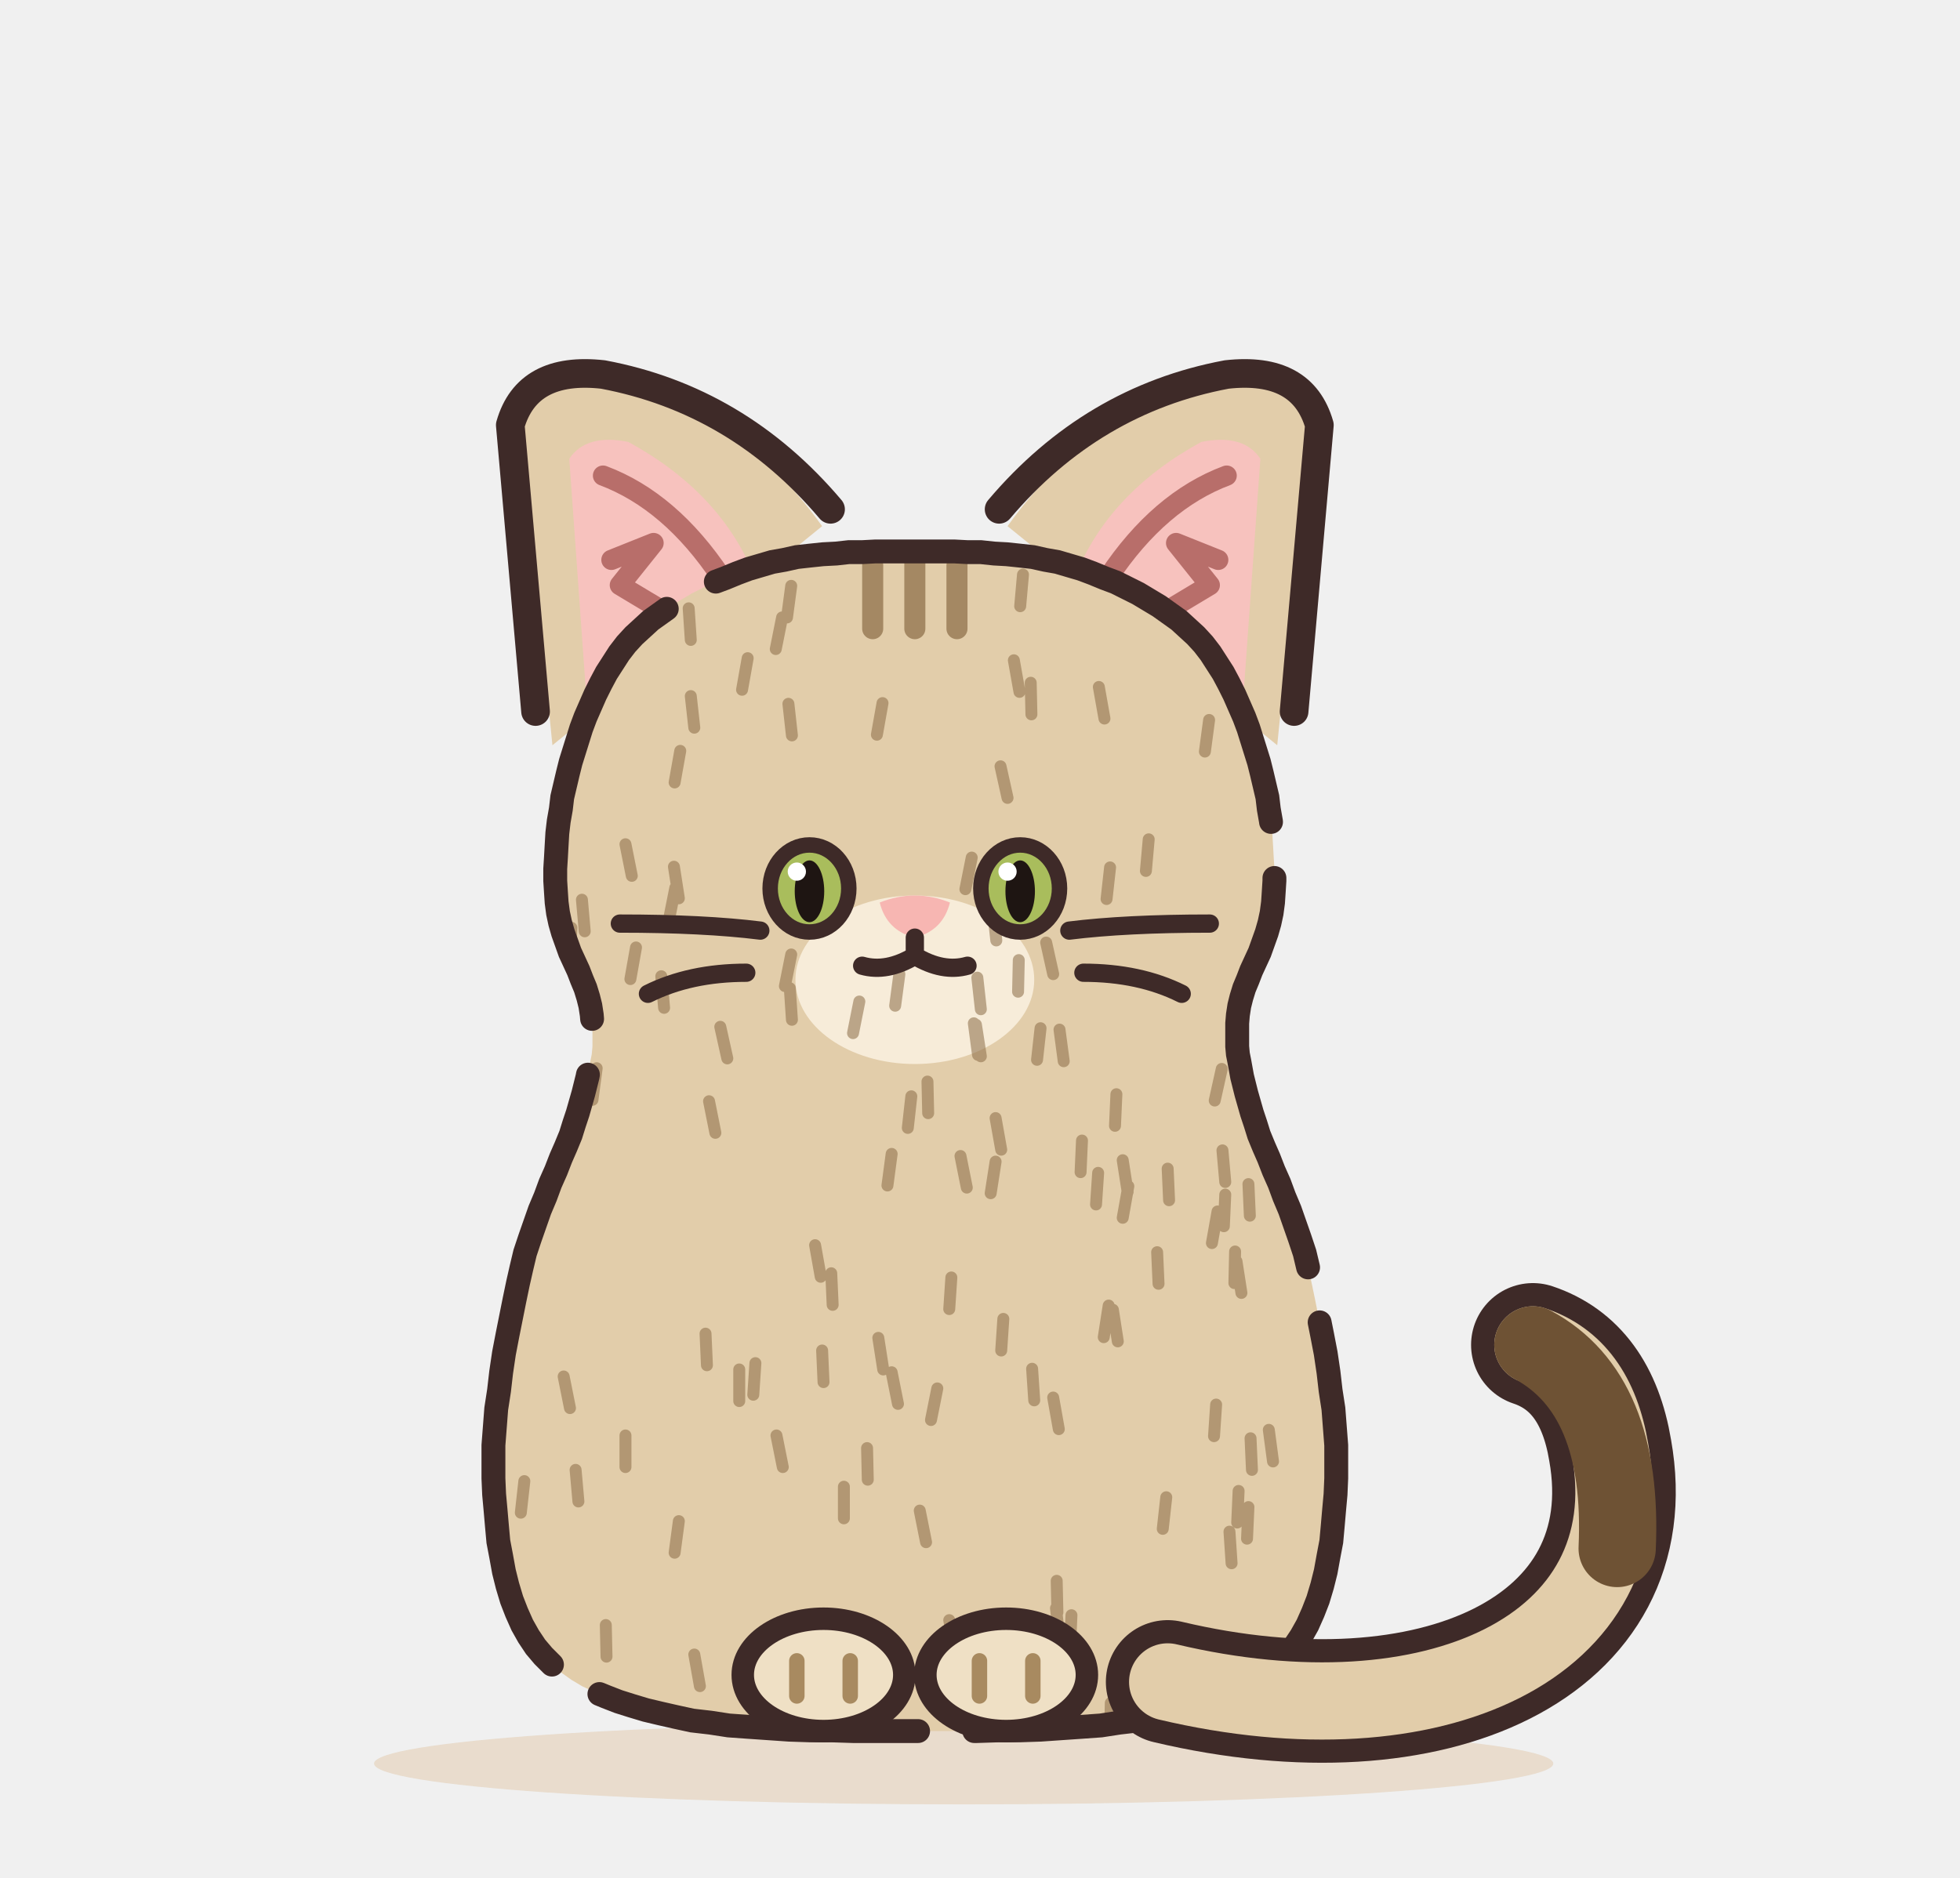
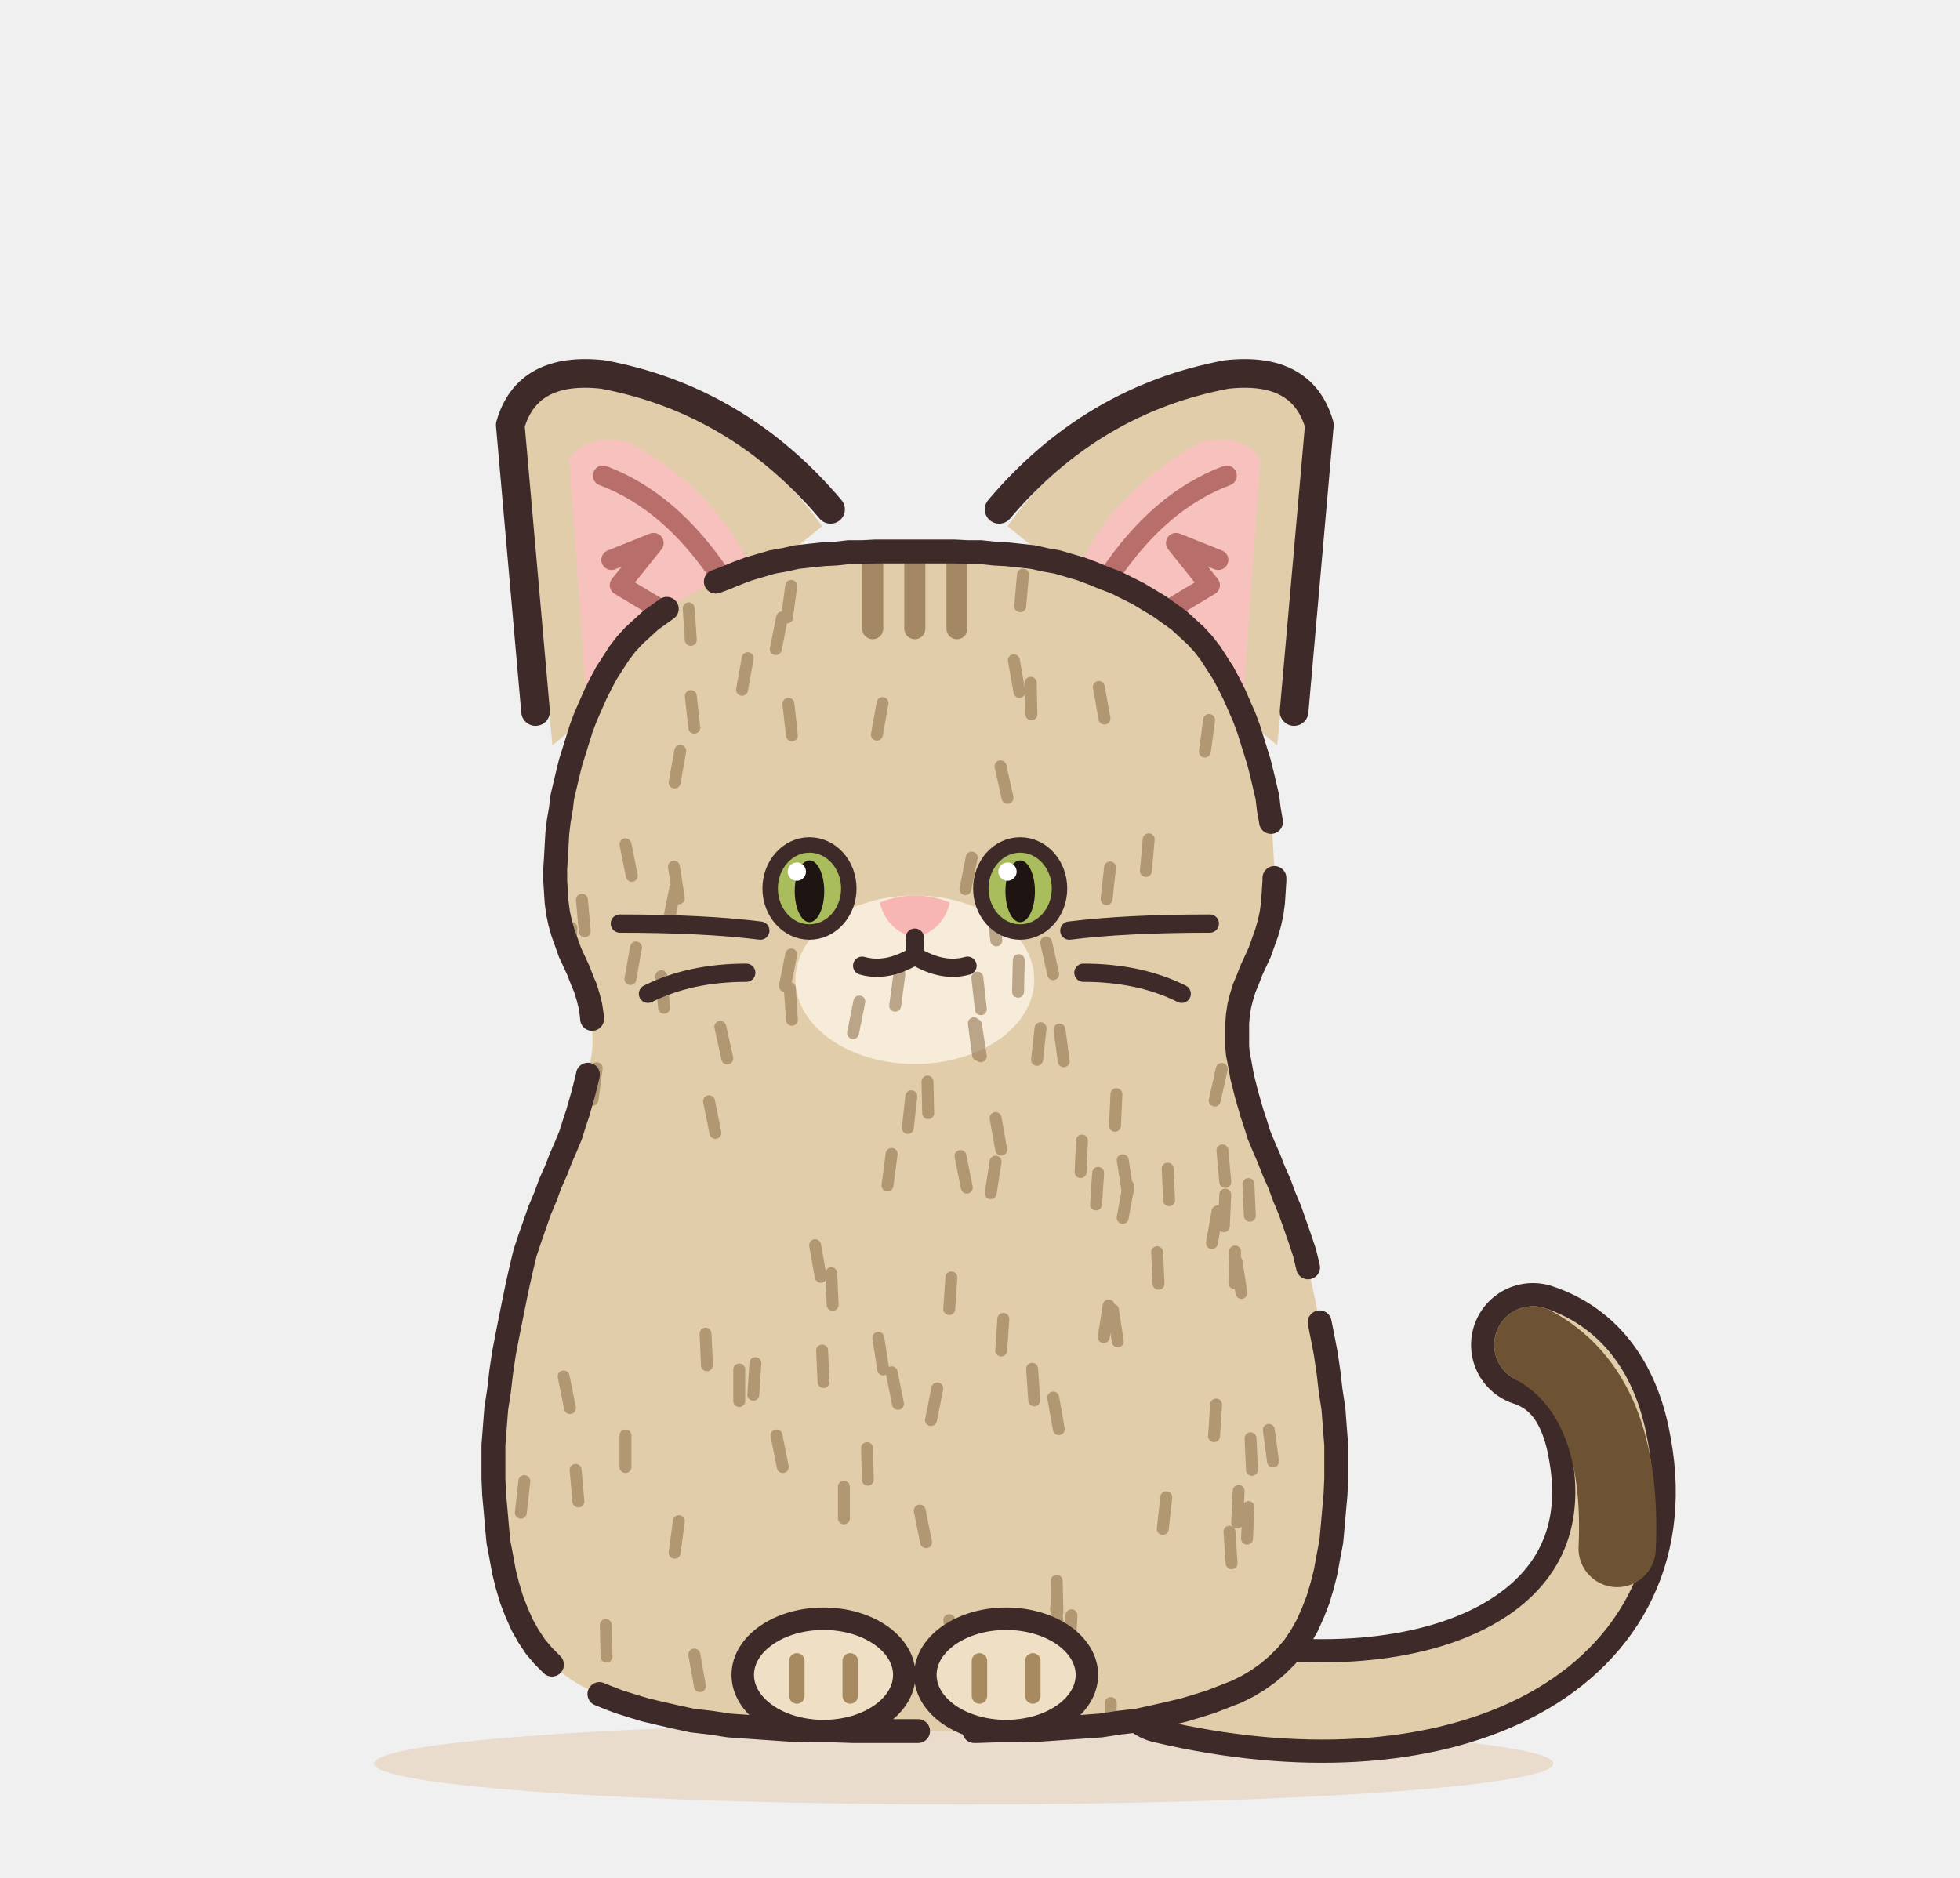
<svg xmlns="http://www.w3.org/2000/svg" width="480" height="460" viewBox="0 0 240 230" role="img" aria-label="シンガプーラ">
  <defs>
    <filter id="singapura-soft" x="-30%" y="-30%" width="160%" height="160%">
      <feGaussianBlur stdDeviation="3.5" />
    </filter>
    <clipPath id="singapura-c">
      <path d="M112 44L113.8 44L115.7 44L117.6 44L119.5 44.1L121.4 44.1L123.3 44.3L125.1 44.4L127 44.6L128.8 44.8L130.6 45.2L132.3 45.5L134 46L135.7 46.5L137.3 47.1L139 47.8L140.6 48.4L142.2 49.2L143.8 50L145.3 50.9L146.8 51.8L148.2 52.8L149.6 53.8L150.8 54.9L152 56L153.1 57.2L154.1 58.5L155 59.9L155.9 61.3L156.7 62.8L157.5 64.4L158.2 66L158.9 67.6L159.5 69.2L160 70.8L160.5 72.4L161 74L161.4 75.6L161.8 77.3L162.2 79L162.4 80.7L162.7 82.4L162.9 84.1L163 85.8L163.1 87.6L163.2 89.2L163.2 90.9L163.1 92.5L163 94L162.8 95.5L162.5 96.9L162.1 98.3L161.6 99.7L161.1 101.1L160.5 102.4L159.9 103.7L159.4 105L158.9 106.2L158.5 107.5L158.2 108.7L158 110L157.9 111.2L157.9 112.4L157.9 113.5L157.9 114.5L158 115.6L158.2 116.6L158.4 117.7L158.6 118.8L158.9 120L159.2 121.2L159.6 122.6L160 124L160.5 125.5L161 127.1L161.7 128.8L162.4 130.4L163.1 132.2L163.9 134L164.6 135.9L165.4 137.8L166.1 139.8L166.8 141.8L167.5 143.9L168 146L168.5 148.2L169 150.6L169.5 153.1L170 155.6L170.5 158.2L170.9 160.9L171.2 163.5L171.6 166.1L171.8 168.7L172 171.3L172 173.7L172 176L171.9 178.3L171.7 180.5L171.5 182.8L171.3 185L170.9 187.1L170.5 189.3L170 191.3L169.4 193.3L168.7 195.1L167.9 196.9L167 198.5L166 200L164.9 201.3L163.6 202.6L162.3 203.7L160.9 204.7L159.4 205.6L157.8 206.4L156 207.1L154.2 207.8L152.3 208.4L150.3 209L148.2 209.5L146 210L143.7 210.5L141.1 210.8L138.5 211.2L135.7 211.4L132.8 211.6L129.9 211.8L126.9 211.9L123.9 211.9L120.8 212L117.8 212L114.9 212L112 212L109.1 212L106.2 212L103.2 212L100.1 211.9L97.1 211.9L94.1 211.8L91.2 211.6L88.3 211.4L85.5 211.2L82.9 210.8L80.3 210.5L78 210L75.8 209.5L73.7 209L71.7 208.4L69.8 207.8L68 207.1L66.3 206.4L64.6 205.6L63.1 204.7L61.7 203.7L60.4 202.6L59.1 201.3L58 200L57 198.5L56.1 196.9L55.3 195.1L54.6 193.3L54 191.3L53.5 189.3L53.1 187.1L52.7 185L52.5 182.8L52.3 180.5L52.1 178.3L52 176L52 173.7L52 171.3L52.2 168.7L52.4 166.1L52.8 163.5L53.1 160.9L53.5 158.2L54 155.6L54.5 153.1L55 150.6L55.5 148.2L56 146L56.5 143.9L57.2 141.8L57.9 139.8L58.6 137.8L59.4 135.9L60.1 134L60.9 132.2L61.6 130.4L62.3 128.8L63 127.1L63.5 125.5L64 124L64.4 122.6L64.8 121.2L65.1 120L65.4 118.8L65.6 117.7L65.8 116.6L66 115.6L66.1 114.5L66.1 113.5L66.1 112.4L66.1 111.2L66 110L65.8 108.7L65.5 107.5L65.1 106.2L64.6 105L64.1 103.7L63.5 102.4L62.9 101.1L62.4 99.7L61.9 98.3L61.5 96.9L61.2 95.5L61 94L60.9 92.5L60.8 90.9L60.8 89.2L60.9 87.6L61 85.8L61.1 84.1L61.3 82.4L61.6 80.7L61.8 79L62.2 77.3L62.6 75.6L63 74L63.5 72.4L64 70.8L64.5 69.2L65.1 67.6L65.8 66L66.5 64.4L67.3 62.8L68.1 61.3L69 59.9L69.9 58.5L70.9 57.2L72 56L73.2 54.9L74.4 53.8L75.8 52.8L77.2 51.8L78.7 50.9L80.2 50L81.8 49.2L83.4 48.4L85 47.8L86.7 47.1L88.3 46.5L90 46L91.7 45.5L93.4 45.2L95.2 44.8L97 44.6L98.9 44.4L100.8 44.3L102.6 44.1L104.5 44.1L106.4 44L108.3 44L110.2 44Z" />
    </clipPath>
  </defs>
  <ellipse cx="118" cy="216" rx="72.2" ry="5" fill="#E5D3BD" opacity=".7" />
  <g transform="translate(15.7 29.7) scale(0.86 0.86)">
    <g>
      <g class="part-ear" transform="translate(82 62) rotate(0) scale(1.2) translate(-82 -62)">
        <path d="M64 70 L60 30 Q62 25 70 26 Q86 30 96 44 Z" fill="#E2CDAA" />
        <path d="M68 64 L66 36 Q68 33 73 34 Q84 40 88 50 Z" fill="#F7C2BE" />
        <path d="M62 66 L59 32 Q61 25 70 26 Q86 29 97 42" fill="none" stroke="#3E2A28" stroke-width="3.4" stroke-linecap="round" stroke-linejoin="round" />
        <path d="M70 38 Q78 41 84 50 M71 48 L76 46 L72 51 L77 54" fill="none" stroke="#B86E6A" stroke-width="2.4" stroke-linecap="round" stroke-linejoin="round" />
      </g>
      <g class="part-ear" transform="translate(142 62) rotate(0) scale(1.2) translate(-142 -62)">
        <path d="M160 70 L164 30 Q162 25 154 26 Q138 30 128 44 Z" fill="#E2CDAA" />
        <path d="M156 64 L158 36 Q156 33 151 34 Q140 40 136 50 Z" fill="#F7C2BE" />
        <path d="M162 66 L165 32 Q163 25 154 26 Q138 29 127 42" fill="none" stroke="#3E2A28" stroke-width="3.4" stroke-linecap="round" stroke-linejoin="round" />
        <path d="M154 38 Q146 41 140 50 M153 48 L148 46 L152 51 L147 54" fill="none" stroke="#B86E6A" stroke-width="2.4" stroke-linecap="round" stroke-linejoin="round" />
      </g>
    </g>
+     <g class="part-tail">
+       <path d="M148 205 C186 214 216 200 211 172 Q209 160 200 157" fill="none" stroke="#3E2A28" stroke-width="17.6" stroke-linecap="round" />
+       <path d="M148 205 C186 214 216 200 211 172 Q209 160 200 157" fill="none" stroke="#E2CDAA" stroke-width="11" stroke-linecap="round" />
+       <path d="M212 186 Q213 164 200 157" fill="none" stroke="#6E5234" stroke-width="11" stroke-linecap="round" />
+     </g>
    <path d="M112 44L113.8 44L115.7 44L117.6 44L119.5 44.1L121.4 44.1L123.3 44.3L125.1 44.4L127 44.6L128.8 44.8L130.6 45.2L132.3 45.5L134 46L135.7 46.5L137.3 47.1L139 47.8L140.6 48.4L142.2 49.2L143.8 50L145.3 50.9L146.8 51.8L148.2 52.8L149.6 53.8L150.8 54.9L152 56L153.1 57.2L154.1 58.5L155 59.9L155.9 61.3L156.7 62.8L157.5 64.4L158.2 66L158.9 67.6L159.5 69.2L160 70.8L160.5 72.4L161 74L161.4 75.6L161.8 77.3L162.2 79L162.4 80.7L162.7 82.4L162.9 84.1L163 85.8L163.1 87.6L163.2 89.2L163.2 90.9L163.1 92.5L163 94L162.8 95.5L162.5 96.9L162.1 98.3L161.6 99.7L161.1 101.1L160.5 102.4L159.9 103.7L159.4 105L158.9 106.2L158.5 107.5L158.2 108.7L158 110L157.9 111.2L157.9 112.4L157.9 113.5L157.9 114.5L158 115.6L158.2 116.6L158.4 117.7L158.6 118.8L158.9 120L159.2 121.2L159.6 122.6L160 124L160.5 125.5L161 127.1L161.7 128.8L162.4 130.4L163.1 132.2L163.9 134L164.6 135.9L165.4 137.8L166.1 139.8L166.8 141.8L167.5 143.9L168 146L168.5 148.2L169 150.6L169.5 153.1L170 155.6L170.5 158.2L170.9 160.9L171.2 163.5L171.6 166.1L171.8 168.7L172 171.3L172 173.7L172 176L171.9 178.3L171.7 180.5L171.5 182.8L171.3 185L170.9 187.1L170.5 189.3L170 191.3L169.4 193.3L168.7 195.1L167.9 196.9L167 198.5L166 200L164.9 201.3L163.6 202.6L162.3 203.7L160.9 204.7L159.4 205.6L157.8 206.4L156 207.1L154.2 207.8L152.3 208.4L150.3 209L148.2 209.5L146 210L143.7 210.5L141.1 210.8L138.5 211.2L135.7 211.4L132.8 211.6L129.9 211.8L126.9 211.9L123.9 211.9L120.8 212L117.8 212L114.9 212L112 212L109.1 212L106.2 212L103.2 212L100.1 211.9L97.1 211.9L94.1 211.8L91.2 211.6L88.3 211.4L85.5 211.2L82.9 210.8L80.3 210.5L78 210L75.8 209.5L73.7 209L71.7 208.4L69.8 207.8L68 207.1L66.3 206.4L64.6 205.6L63.1 204.7L61.7 203.7L60.4 202.6L59.1 201.3L58 200L57 198.5L56.1 196.9L55.3 195.1L54.6 193.3L54 191.3L53.5 189.3L53.1 187.1L52.7 185L52.5 182.8L52.3 180.5L52.1 178.3L52 176L52 173.7L52 171.3L52.2 168.7L52.4 166.1L52.8 163.5L53.1 160.9L53.5 158.2L54 155.6L54.5 153.1L55 150.6L55.5 148.2L56 146L56.5 143.9L57.2 141.8L57.9 139.8L58.6 137.8L59.4 135.9L60.1 134L60.9 132.2L61.6 130.4L62.3 128.8L63 127.1L63.5 125.5L64 124L64.4 122.6L64.8 121.2L65.1 120L65.4 118.8L65.6 117.7L65.8 116.6L66 115.6L66.1 114.5L66.1 113.5L66.1 112.4L66.1 111.2L66 110L65.8 108.7L65.5 107.5L65.1 106.2L64.6 105L64.1 103.7L63.5 102.4L62.9 101.1L62.4 99.7L61.9 98.3L61.5 96.9L61.2 95.5L61 94L60.9 92.5L60.8 90.9L60.8 89.2L60.9 87.6L61 85.8L61.1 84.1L61.3 82.4L61.6 80.7L61.8 79L62.2 77.3L62.6 75.6L63 74L63.5 72.4L64 70.8L64.5 69.2L65.1 67.6L65.8 66L66.5 64.4L67.3 62.8L68.1 61.3L69 59.9L69.9 58.5L70.9 57.2L72 56L73.2 54.9L74.4 53.8L75.8 52.8L77.2 51.8L78.7 50.9L80.2 50L81.8 49.2L83.4 48.4L85 47.8L86.7 47.1L88.3 46.5L90 46L91.7 45.5L93.4 45.2L95.2 44.8L97 44.6L98.9 44.4L100.8 44.3L102.6 44.1L104.5 44.1L106.4 44L108.3 44L110.2 44Z" fill="#E2CDAA" />
    <g clip-path="url(#singapura-c)">
      <g>
        <path d="M106 46 v9 M112 44 v11 M118 46 v9" stroke="#8A6B45" stroke-width="3" stroke-linecap="round" opacity=".7" />
        <ellipse cx="112" cy="105" rx="17" ry="12" fill="#F7ECD9" />
      </g>
      <g>
        <path d="M40 50.2l-0.2 4.5M120.1 87.6l-0.9 4.5M52 146.7l0.2 4.5M112.7 180.6l0.9 4.5M56.4 176.4l-0.5 4.5M66.7 117.6l-0.6 4.5M159.5 134.1l0.2 4.5M156.2 135.6l-0.2 4.5M107.4 65.6l-0.8 4.5M45.9 139.1l-0.7 4.5M176.9 133l-0.9 4.5M53.4 198.5l0.1 4.5M120.4 111.2l0.6 4.5M98.8 157.8l0.2 4.5M130.7 99.7l1 4.5M138.1 132.5l-0.3 4.5M79.8 52.1l0.3 4.5M184.2 122.9l-0.4 4.5M78.4 182.1l-0.6 4.5M134.3 195.5l-0.2 4.5M157.8 145.1l0.7 4.5M89.3 159.6l-0.3 4.5M57.7 60.2l0.6 4.5M141.6 130.7l0.7 4.5M94.4 48.9l-0.6 4.5M139.6 151.4l-0.7 4.5M115.2 163.2l-0.9 4.5M169 105.9l0.7 4.5M181.6 124.6l0.9 4.5M139.9 208l-0.1 4.5M93.1 53.4l-0.9 4.5M157.6 143.7l-0.1 4.5M109.8 104.2l-0.6 4.5M120.9 104.7l0.5 4.5M128.5 62.7l0.1 4.5M61.6 120.7l0.5 4.5M82.7 122.3l0.9 4.5M70.8 169.9l0 4.5M94.2 106.2l0.3 4.5M170.4 117.9l1 4.5M53.5 97.7l-0.9 4.5M117.2 147.4l-0.3 4.5M123.5 130.9l-0.7 4.5M84.3 111.7l1 4.5M106.8 156l0.7 4.5M174 127l-0.2 4.5M113.8 119.5l0.1 4.5M182.3 175.8l-0.2 4.5M129.9 111.9l-0.5 4.5M184.9 177l-0.5 4.5M138.2 63.3l0.8 4.5M126.8 102.2l-0.1 4.5M173.5 206.5l-0.4 4.5M108.7 160.9l0.9 4.5M179.3 156.7l0.3 4.5M147.8 178.7l-0.5 4.5M155.7 117.7l-1 4.5M94 65.7l0.5 4.5M132.6 112.1l0.6 4.5M55.7 48.1l-0.1 4.5M45.7 112.1l0.2 4.5M102.6 208l0.9 4.5M132.1 194.5l0.5 4.5M156.8 183.6l0.3 4.5M158.1 177.8l-0.2 4.5M132.2 190.6l0.1 4.5M55.3 204.8l0.7 4.5M62 161.5l0.9 4.5M124.6 153.3l-0.3 4.5M161.5 108.2l0 4.5M78.6 72.4l-0.8 4.5M154.5 208.9l-0.1 4.5M100.8 87.1l-0.9 4.5M104.1 108.1l-0.9 4.5M135.8 127.9l-0.2 4.5M75.9 104.5l0.4 4.5M126.1 59.5l0.8 4.5M108.7 129.8l-0.6 4.5M92.3 169.9l0.9 4.5M77.7 88.9l0.7 4.5M80.1 64.6l0.5 4.5M120.7 111.4l0.7 4.5M183 133.4l0 4.5M65.7 48.2l-1 4.5M154.9 165.5l-0.3 4.5M128.7 160.4l0.3 4.5M145.3 85l-0.4 4.5M48.8 74.6l0.8 4.5M123.5 124.7l0.8 4.5M173.1 187.8l0.9 4.5M171.4 176.1l0.9 4.5M68 196.9l0.1 4.5M166.7 50.7l0.4 4.5M111.5 121.6l-0.5 4.5M100.1 146.8l0.2 4.5M164.6 68.7l-0.7 4.5M160.2 57.2l-0.9 4.5M131.7 164.5l0.8 4.5M94.4 101.4l-0.9 4.5M127.4 47.3l-0.4 4.5M42 98.1l-0.2 4.5M123.1 94.9l0.5 4.5M72.3 100.4l-0.8 4.5M142.4 134.4l-0.8 4.5M148 131.9l0.2 4.5M64.6 93.6l0.4 4.5M63.7 174.8l0.4 4.5M157.9 209.5l-0.5 4.5M56.4 71.7l-0.7 4.5M116.9 196.2l0.8 4.5M179.2 130.5l-0.9 4.5M80.6 201.1l0.8 4.5M101.9 177.2l0 4.5M162.7 120l0.1 4.5M159.8 170.3l0.2 4.5M146.5 143.8l0.2 4.5M97.8 142.8l0.8 4.5M70.8 85.7l0.9 4.5M140.7 121.3l-0.2 4.5M172.5 121.3l-1 4.5M50.6 102.4l-0.4 4.5M155.1 138l-0.8 4.5M59.3 97.2l0.3 4.5M100.1 203.9l0 4.5M155.8 129.3l0.4 4.5M77.9 91.9l-0.9 4.5M97.8 93.5l0.6 4.5M40.1 116.3l-0.3 4.5M176.8 62l-0.2 4.5M162.4 169.1l0.6 4.5M41.3 74.5l-0.9 4.5M61.3 119.8l0.9 4.5M118.5 130.1l0.9 4.5M180.7 189.1l-0.2 4.5M63.1 97.6l-0.2 4.5M105.2 171.7l0.1 4.5M153.9 68l-0.6 4.5M96.6 207.1l0.7 4.5M51.1 90.5l0.2 4.5M140.2 152l0.7 4.5M63.9 208.3l0 4.5M180.1 90.2l-0.1 4.5M124.2 74.6l1 4.5M82.2 155.4l0.2 4.5M87 160.5l0 4.5M45.6 159.6l0.4 4.5M139.8 89l-0.5 4.5M185.4 148.4l-0.3 4.5M159.5 180.1l-0.2 4.5M88.2 59.2l-0.8 4.5" stroke="#8A6B45" stroke-width="1.7" stroke-linecap="round" opacity=".55" fill="none" />
      </g>
    </g>
    <path d="M112 44L113.8 44L115.7 44L117.6 44L119.5 44.1L121.4 44.1L123.3 44.3L125.1 44.4L127 44.6L128.8 44.8L130.6 45.2L132.3 45.5L134 46L135.7 46.5L137.3 47.1L139 47.8L140.6 48.4L142.2 49.2L143.8 50L145.3 50.9L146.8 51.8L148.2 52.8L149.6 53.8L150.8 54.9L152 56L153.1 57.2L154.1 58.5L155 59.9L155.9 61.3L156.7 62.8L157.5 64.4L158.2 66L158.9 67.6L159.5 69.2L160 70.8L160.5 72.4L161 74L161.4 75.6L161.8 77.3L162.2 79L162.4 80.7L162.7 82.4L162.9 84.1L163 85.8L163.1 87.6L163.2 89.2L163.2 90.9L163.1 92.5L163 94L162.8 95.5L162.5 96.9L162.1 98.3L161.6 99.7L161.1 101.1L160.5 102.4L159.9 103.7L159.4 105L158.9 106.2L158.5 107.5L158.2 108.7L158 110L157.9 111.2L157.9 112.4L157.9 113.5L157.9 114.5L158 115.6L158.2 116.6L158.4 117.7L158.6 118.8L158.9 120L159.2 121.2L159.6 122.6L160 124L160.5 125.5L161 127.1L161.7 128.8L162.4 130.4L163.1 132.2L163.9 134L164.6 135.9L165.4 137.8L166.1 139.8L166.8 141.8L167.5 143.9L168 146L168.5 148.2L169 150.6L169.5 153.1L170 155.6L170.5 158.2L170.9 160.9L171.2 163.5L171.6 166.1L171.8 168.7L172 171.3L172 173.7L172 176L171.9 178.3L171.7 180.5L171.5 182.8L171.3 185L170.9 187.1L170.5 189.3L170 191.3L169.4 193.3L168.7 195.1L167.9 196.9L167 198.5L166 200L164.9 201.3L163.6 202.6L162.3 203.7L160.9 204.7L159.4 205.6L157.8 206.4L156 207.1L154.2 207.8L152.3 208.4L150.3 209L148.2 209.5L146 210L143.7 210.5L141.1 210.8L138.5 211.2L135.7 211.4L132.8 211.6L129.9 211.8L126.9 211.9L123.9 211.9L120.8 212L117.8 212L114.9 212L112 212L109.1 212L106.2 212L103.2 212L100.1 211.9L97.1 211.9L94.1 211.8L91.2 211.6L88.3 211.4L85.5 211.2L82.9 210.8L80.3 210.5L78 210L75.8 209.5L73.7 209L71.7 208.4L69.8 207.8L68 207.1L66.3 206.4L64.6 205.6L63.1 204.7L61.7 203.7L60.4 202.6L59.1 201.3L58 200L57 198.5L56.1 196.9L55.3 195.1L54.6 193.3L54 191.3L53.5 189.3L53.1 187.1L52.7 185L52.5 182.8L52.3 180.5L52.1 178.3L52 176L52 173.7L52 171.3L52.2 168.7L52.4 166.1L52.8 163.5L53.1 160.9L53.5 158.2L54 155.6L54.5 153.1L55 150.6L55.5 148.2L56 146L56.5 143.9L57.2 141.8L57.9 139.8L58.6 137.8L59.4 135.9L60.1 134L60.9 132.2L61.6 130.4L62.3 128.8L63 127.1L63.5 125.5L64 124L64.4 122.6L64.8 121.2L65.1 120L65.4 118.8L65.6 117.7L65.8 116.6L66 115.6L66.1 114.5L66.1 113.5L66.1 112.4L66.1 111.2L66 110L65.8 108.7L65.5 107.5L65.1 106.2L64.6 105L64.1 103.7L63.5 102.4L62.9 101.1L62.4 99.7L61.9 98.3L61.5 96.9L61.2 95.5L61 94L60.9 92.5L60.8 90.9L60.8 89.2L60.9 87.6L61 85.8L61.1 84.1L61.3 82.4L61.6 80.7L61.8 79L62.2 77.3L62.6 75.6L63 74L63.5 72.4L64 70.8L64.5 69.2L65.1 67.6L65.8 66L66.5 64.4L67.3 62.8L68.1 61.3L69 59.9L69.9 58.5L70.9 57.2L72 56L73.2 54.9L74.4 53.8L75.8 52.8L77.2 51.8L78.7 50.9L80.2 50L81.8 49.2L83.4 48.4L85 47.8L86.7 47.1L88.3 46.5L90 46L91.7 45.5L93.4 45.2L95.2 44.8L97 44.6L98.9 44.4L100.8 44.3L102.6 44.1L104.5 44.1L106.4 44L108.3 44L110.2 44Z" fill="none" stroke="#3E2A28" stroke-width="3.4" stroke-linecap="round" stroke-dasharray="72 8 58 8 96 8 46 8 88 8 64 8" />
-     <g class="part-tail">
-       <path d="M148 205 C186 214 216 200 211 172 Q209 160 200 157" fill="none" stroke="#3E2A28" stroke-width="17.6" stroke-linecap="round" />
-       <path d="M148 205 C186 214 216 200 211 172 Q209 160 200 157" fill="none" stroke="#E2CDAA" stroke-width="11" stroke-linecap="round" />
-       <path d="M212 186 Q213 164 200 157" fill="none" stroke="#6E5234" stroke-width="11" stroke-linecap="round" />
-     </g>
    <g class="part-paw">
      <ellipse cx="99" cy="204" rx="11.5" ry="8" fill="#EFE0C5" stroke="#3E2A28" stroke-width="3.2" />
      <path d="M95.2 202v5M102.8 202v5" stroke="#A88A60" stroke-width="2.2" stroke-linecap="round" />
    </g>
    <g class="part-paw">
      <ellipse cx="125" cy="204" rx="11.5" ry="8" fill="#EFE0C5" stroke="#3E2A28" stroke-width="3.2" />
      <path d="M121.2 202v5M128.8 202v5" stroke="#A88A60" stroke-width="2.2" stroke-linecap="round" />
    </g>
    <g>
      <ellipse cx="97" cy="92" rx="5.6" ry="6.2" fill="#A9BD5C" stroke="#3E2A28" stroke-width="2.2" />
      <ellipse cx="97" cy="92.4" rx="2.1" ry="4.4" fill="#1E1512" />
      <circle cx="95.2" cy="89.6" r="1.3" fill="#fff" />
      <ellipse cx="127" cy="92" rx="5.6" ry="6.2" fill="#A9BD5C" stroke="#3E2A28" stroke-width="2.2" />
      <ellipse cx="127" cy="92.4" rx="2.1" ry="4.4" fill="#1E1512" />
      <circle cx="125.2" cy="89.6" r="1.3" fill="#fff" />
      <path d="M107 94 Q112 92 117 94 Q116 98 112 99 Q108 98 107 94 Z" fill="#F7B6B2" />
      <path d="M112 99 v2.6 M104.5 103 Q108 104 112 101.6 Q116 104 119.5 103" fill="none" stroke="#3E2A28" stroke-width="2.6" stroke-linecap="round" stroke-linejoin="round" />
      <path d="M90 98 q-8 -1 -20 -1 M88 104 q-8 0 -14 3 M134 98 q8 -1 20 -1 M136 104 q8 0 14 3" fill="none" stroke="#3E2A28" stroke-width="2.6" stroke-linecap="round" stroke-linejoin="round" />
    </g>
  </g>
</svg>
